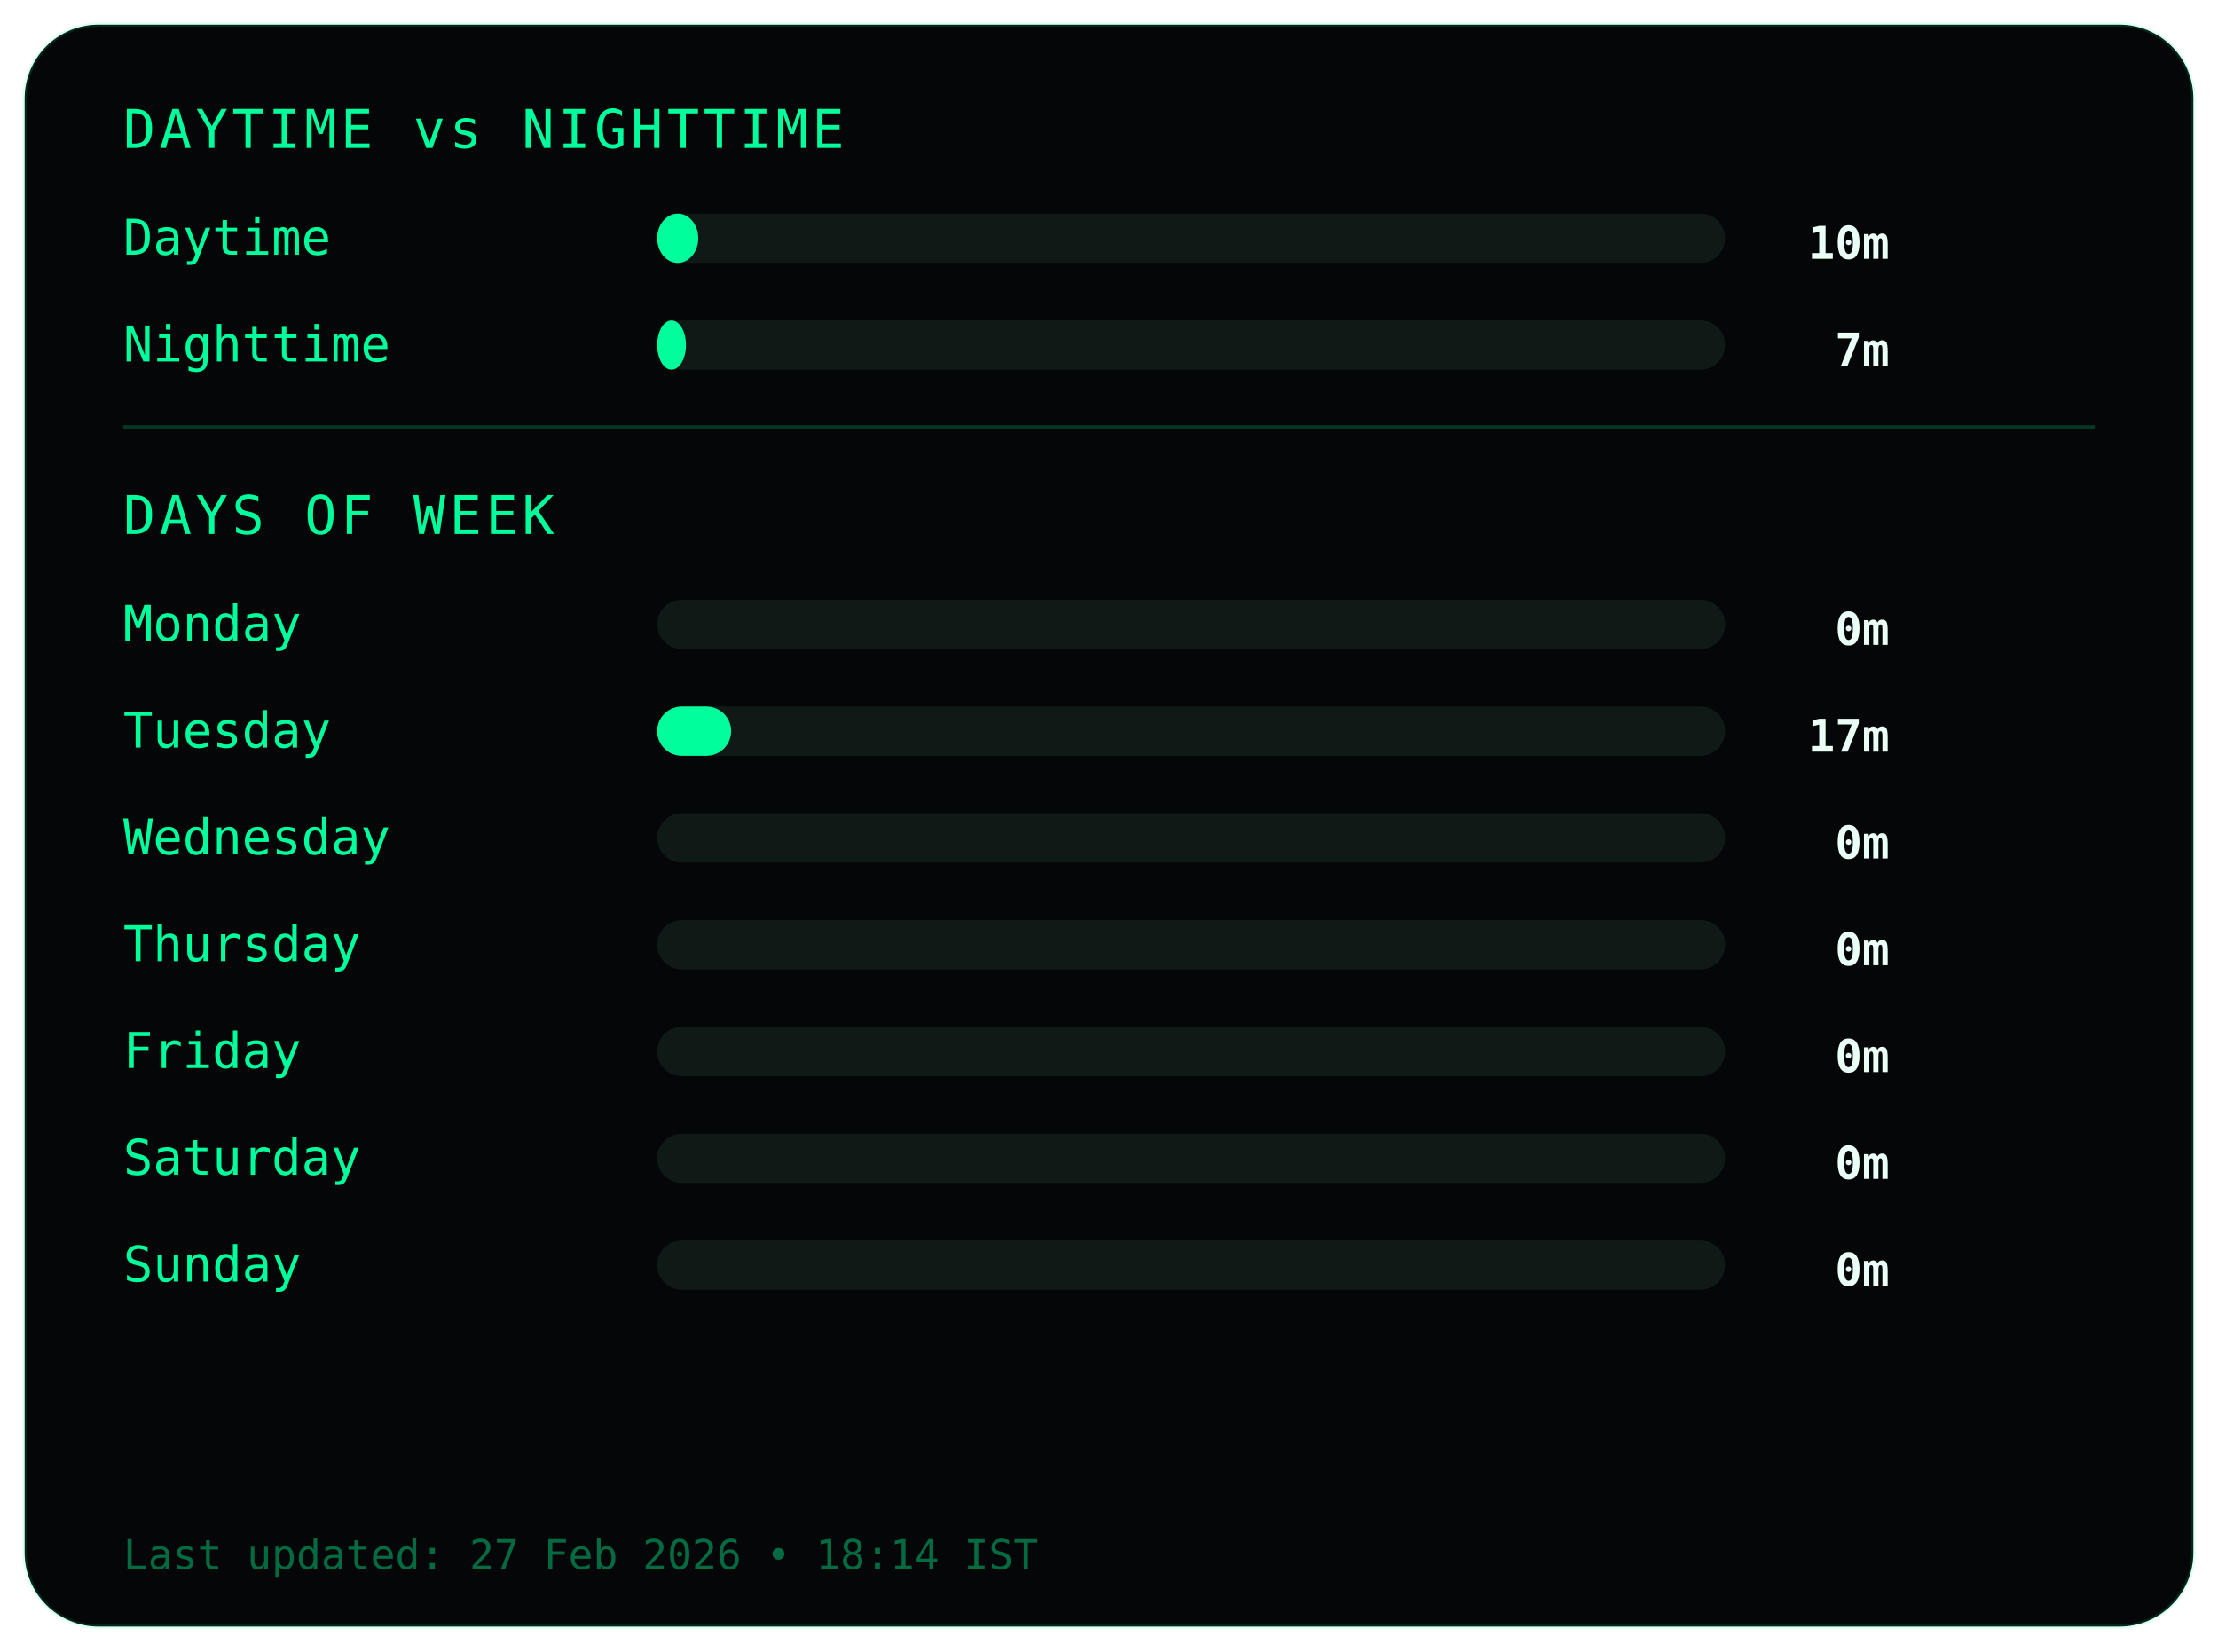
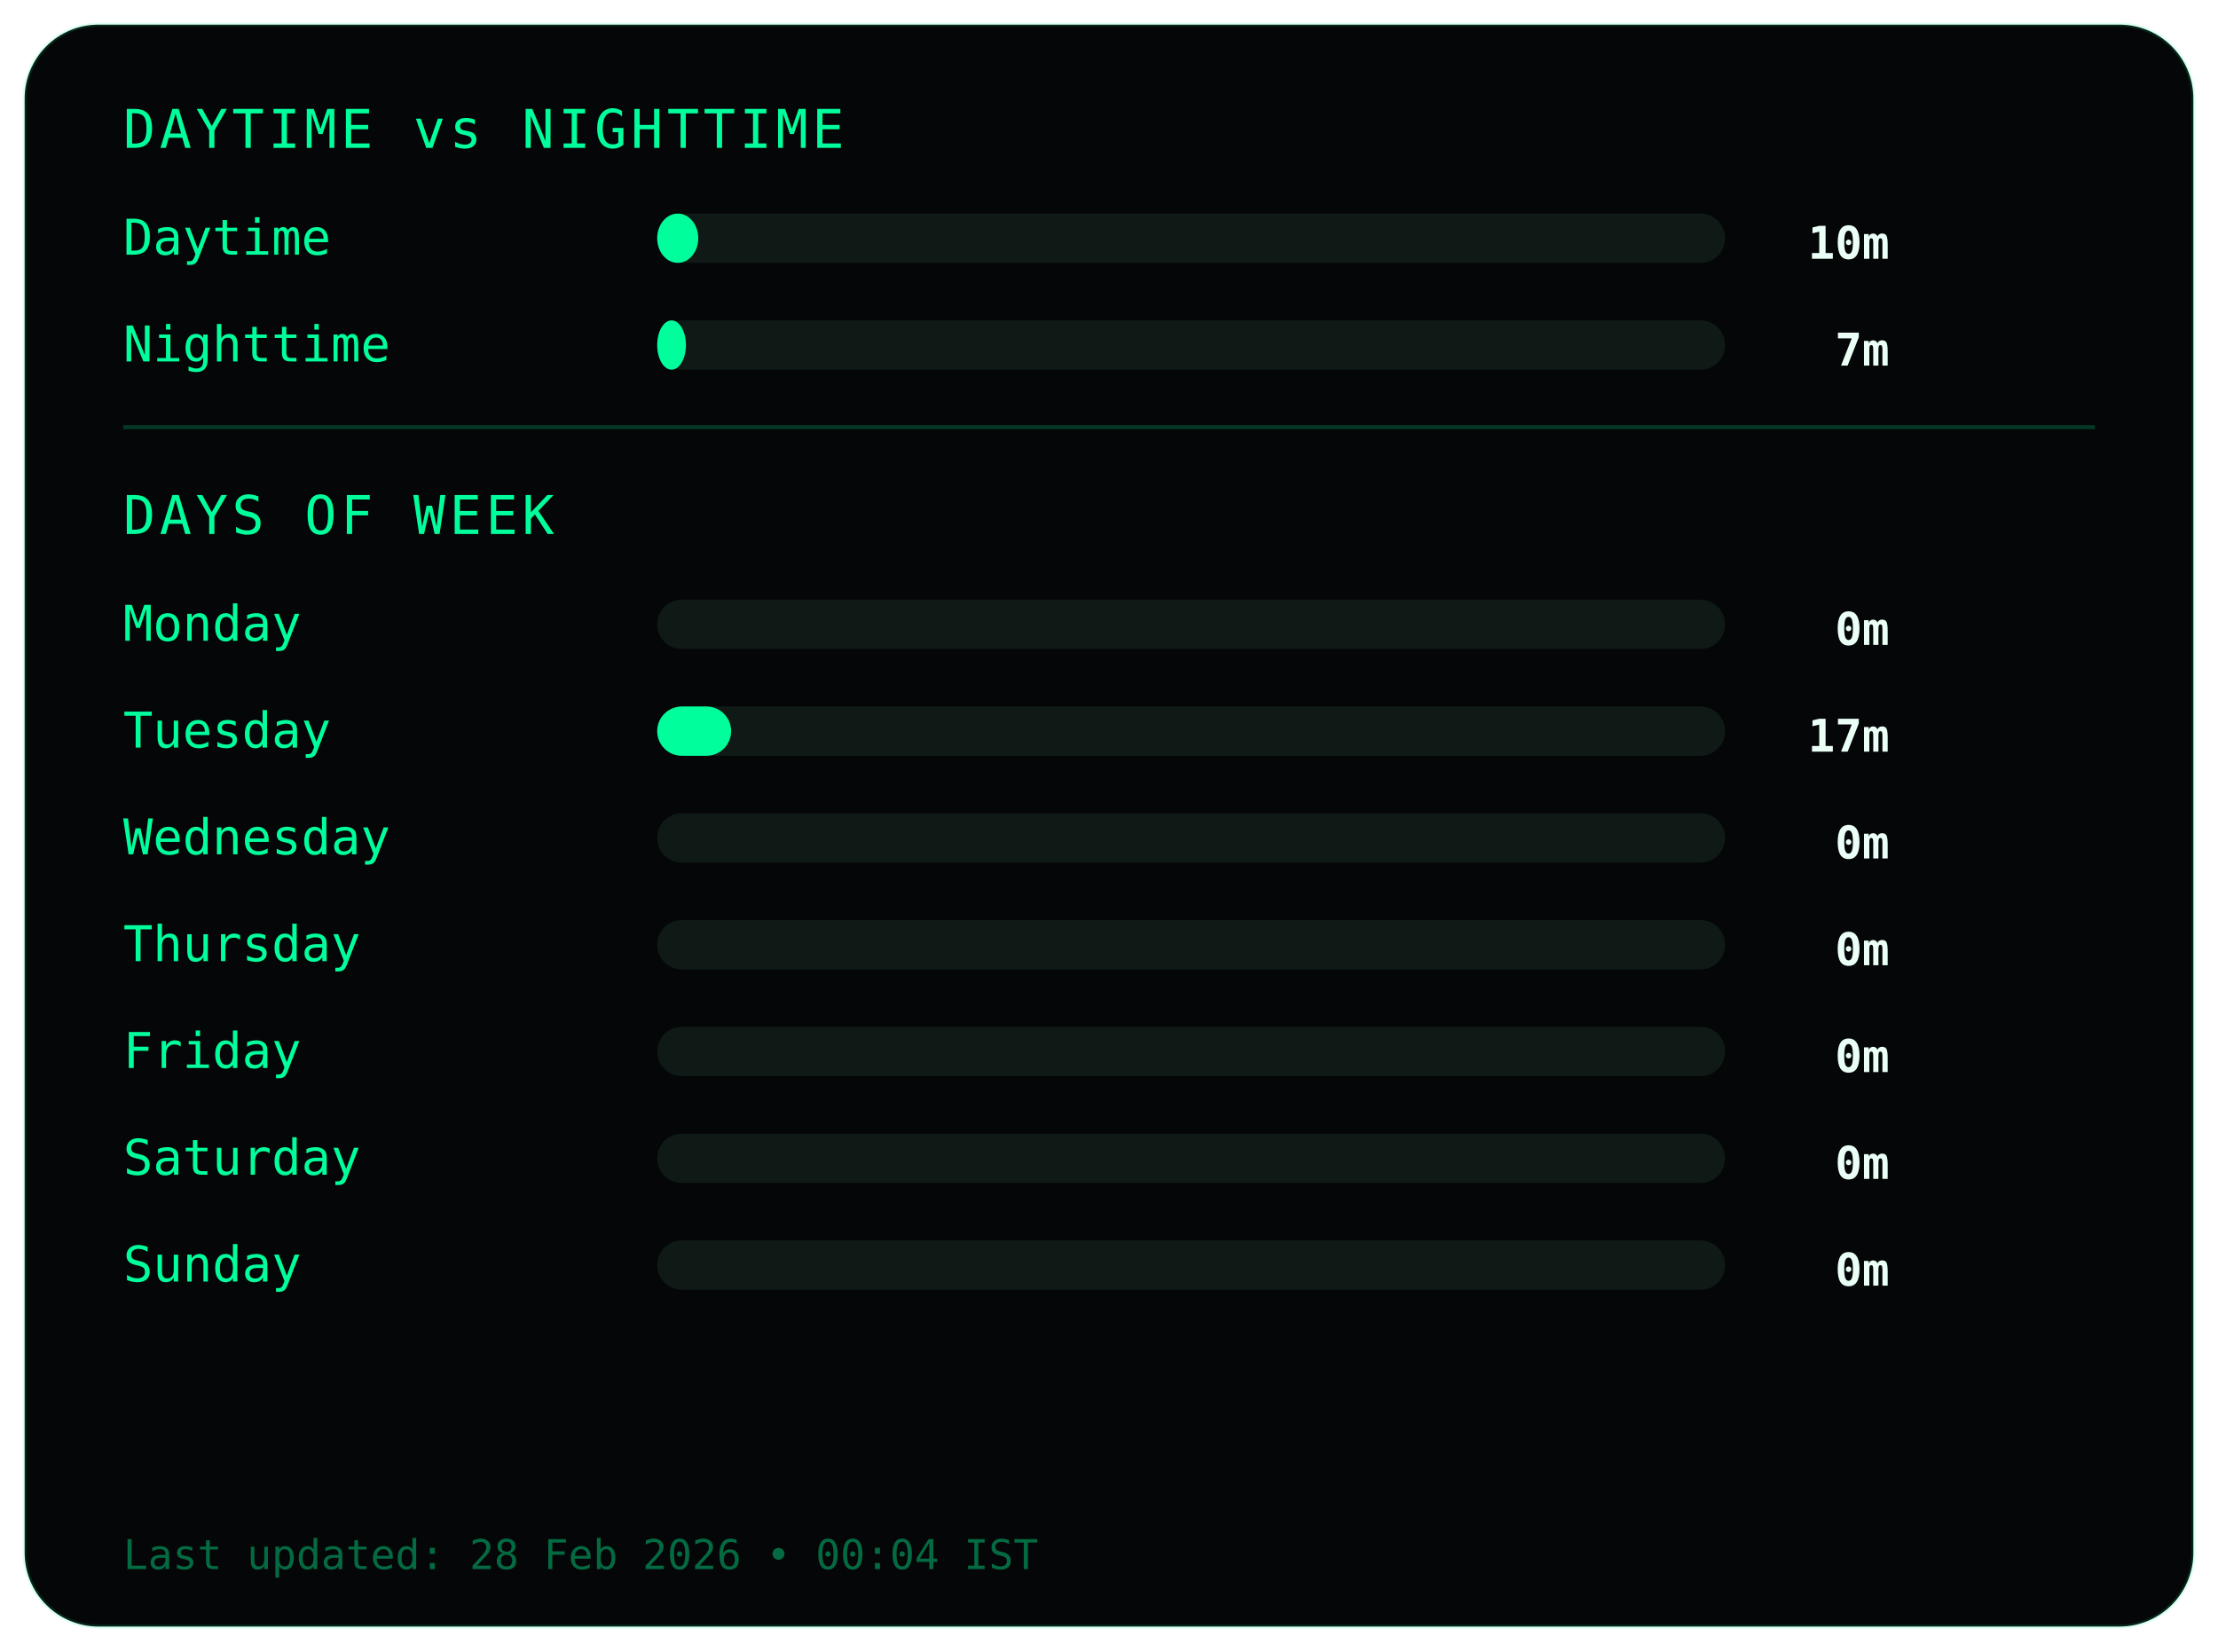
<svg xmlns="http://www.w3.org/2000/svg" width="540" height="402">
  <style>
.frame {
  fill:#050607;
  stroke:#00ff9c22;
  stroke-width:1;
}
.title {
  fill:#00ff9c;
  font-family:monospace;
  font-size:13px;
  letter-spacing:1px;
}
.label {
  fill:#00ff9c;
  font-family:monospace;
  font-size:12px;
}
.value {
  fill:#eafff6;
  font-family:monospace;
  font-size:11px;
  font-weight:bold;
  text-anchor:end;
}
.bar-bg { fill:#0f1a17; }
.bar { fill:#00ff9c; }
.divider { stroke:#00ff9c33; }
.footer {
  fill:#00ff9c66;
  font-family:monospace;
  font-size:10px;
}
</style>
  <rect class="frame" x="6" y="6" rx="18" width="528" height="390" />
  <text class="title" x="30" y="36">DAYTIME vs NIGHTTIME</text>
  <text class="label" x="30" y="62">Daytime</text>
  <rect class="bar-bg" x="160" y="52" width="260" height="12" rx="6" />
  <rect class="bar" x="160" y="52" width="10" height="12" rx="6" />
  <text class="value" x="460" y="63">10m</text>
  <text class="label" x="30" y="88">Nighttime</text>
  <rect class="bar-bg" x="160" y="78" width="260" height="12" rx="6" />
  <rect class="bar" x="160" y="78" width="7" height="12" rx="6" />
  <text class="value" x="460" y="89">7m</text>
  <line class="divider" x1="30" y1="104" x2="510" y2="104" />
  <text class="title" x="30" y="130">DAYS OF WEEK</text>
  <text class="label" x="30" y="156">Monday</text>
  <rect class="bar-bg" x="160" y="146" width="260" height="12" rx="6" />
  <rect class="bar" x="160" y="146" width="0" height="12" rx="6" />
  <text class="value" x="460" y="157">0m</text>
  <text class="label" x="30" y="182">Tuesday</text>
  <rect class="bar-bg" x="160" y="172" width="260" height="12" rx="6" />
  <rect class="bar" x="160" y="172" width="18" height="12" rx="6" />
  <text class="value" x="460" y="183">17m</text>
  <text class="label" x="30" y="208">Wednesday</text>
  <rect class="bar-bg" x="160" y="198" width="260" height="12" rx="6" />
  <rect class="bar" x="160" y="198" width="0" height="12" rx="6" />
  <text class="value" x="460" y="209">0m</text>
  <text class="label" x="30" y="234">Thursday</text>
  <rect class="bar-bg" x="160" y="224" width="260" height="12" rx="6" />
  <rect class="bar" x="160" y="224" width="0" height="12" rx="6" />
  <text class="value" x="460" y="235">0m</text>
  <text class="label" x="30" y="260">Friday</text>
  <rect class="bar-bg" x="160" y="250" width="260" height="12" rx="6" />
  <rect class="bar" x="160" y="250" width="0" height="12" rx="6" />
  <text class="value" x="460" y="261">0m</text>
  <text class="label" x="30" y="286">Saturday</text>
  <rect class="bar-bg" x="160" y="276" width="260" height="12" rx="6" />
  <rect class="bar" x="160" y="276" width="0" height="12" rx="6" />
  <text class="value" x="460" y="287">0m</text>
  <text class="label" x="30" y="312">Sunday</text>
  <rect class="bar-bg" x="160" y="302" width="260" height="12" rx="6" />
  <rect class="bar" x="160" y="302" width="0" height="12" rx="6" />
  <text class="value" x="460" y="313">0m</text>
  <text class="footer" x="30" y="382">
- Last updated: 27 Feb 2026 • 18:14 IST
+ Last updated: 28 Feb 2026 • 00:04 IST
</text>
</svg>
